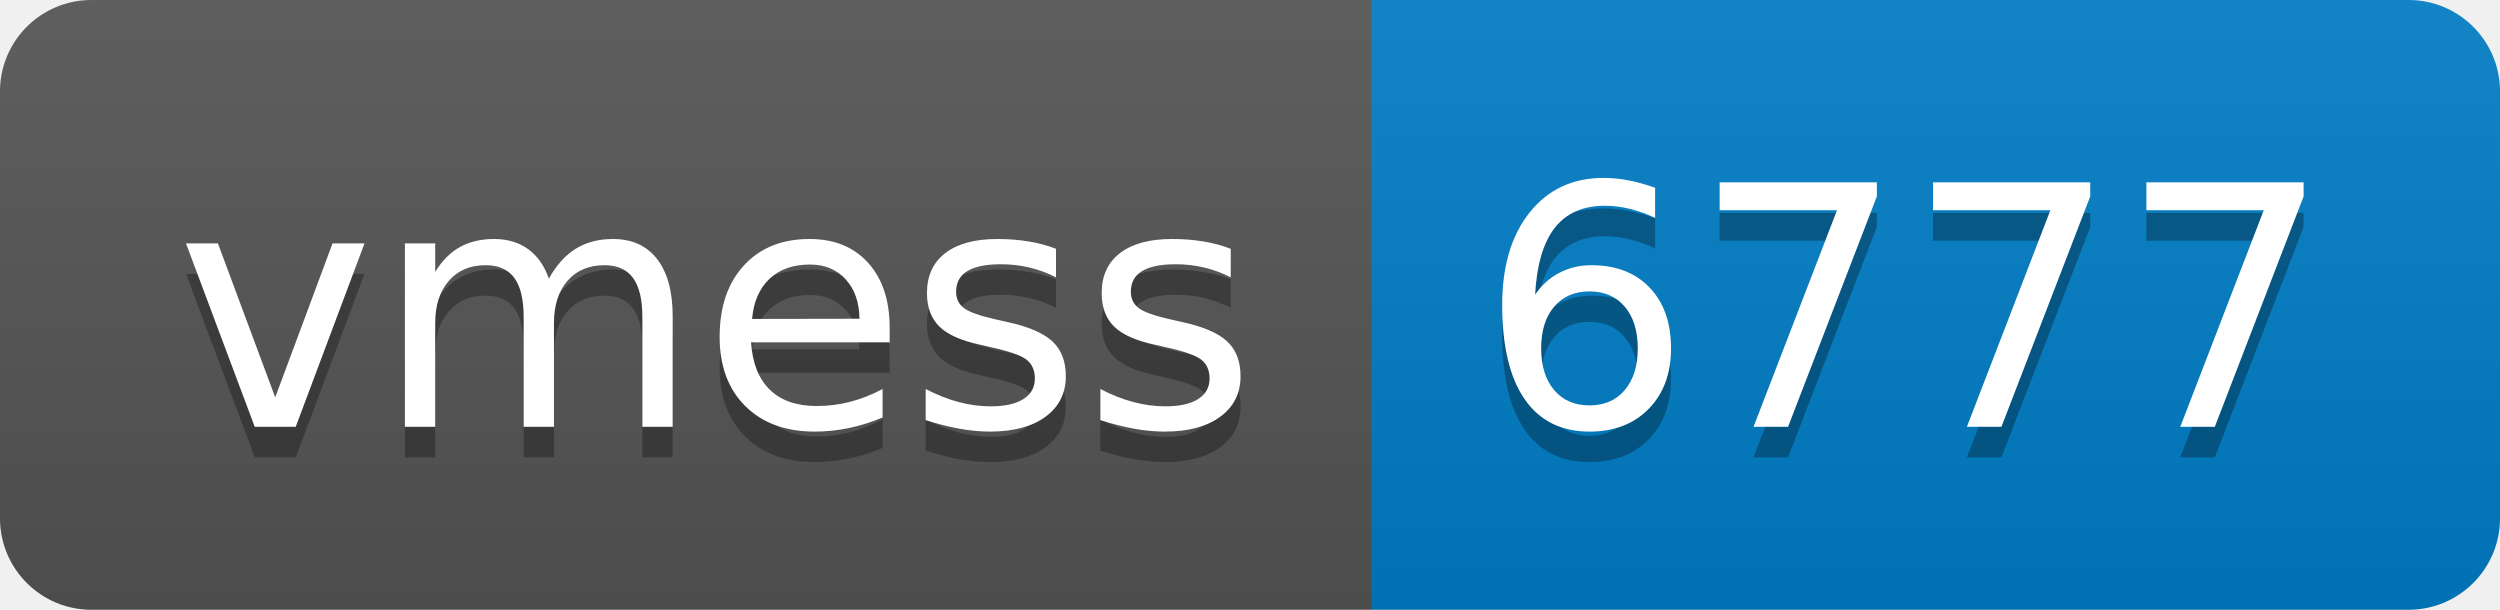
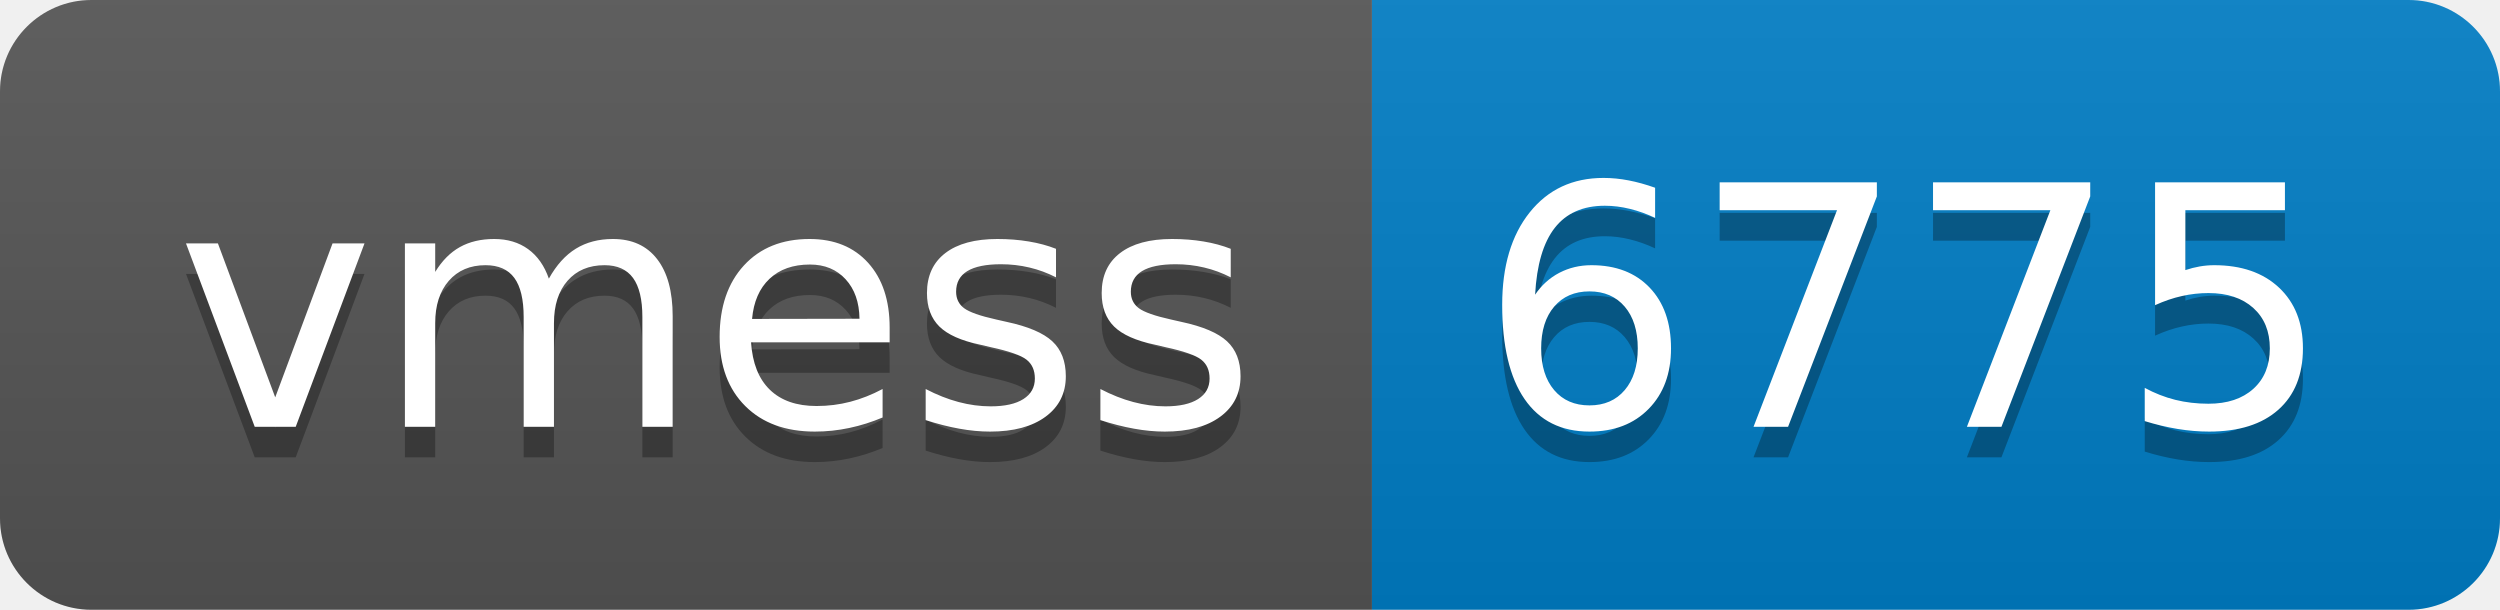
- <svg xmlns="http://www.w3.org/2000/svg" width="82" height="20" role="img" aria-label="vmess: 6777">
+ <svg xmlns="http://www.w3.org/2000/svg" width="82" height="20" role="img" aria-label="vmess: 6775">
  <linearGradient id="s" x2="0" y2="100%">
    <stop offset="0" stop-color="#bbb" stop-opacity=".1" />
    <stop offset="1" stop-opacity=".1" />
  </linearGradient>
  <clipPath id="r">
    <rect width="82" height="20" rx="3" fill="#fff" />
  </clipPath>
  <g clip-path="url(#r)">
    <rect width="45" height="20" fill="#555" />
    <rect x="45" width="37" height="20" fill="#007ec6" />
    <rect width="82" height="20" fill="url(#s)" />
  </g>
  <g fill="#fff" text-anchor="middle" font-family="Verdana,Geneva,DejaVu Sans,sans-serif" text-rendering="geometricPrecision" font-size="110">
    <text aria-hidden="true" x="235" y="150" fill="#010101" fill-opacity=".3" transform="scale(.1)" textLength="350">vmess</text>
    <text x="235" y="140" transform="scale(.1)" fill="#fff" textLength="350">vmess</text>
-     <text aria-hidden="true" x="625" y="150" fill="#010101" fill-opacity=".3" transform="scale(.1)" textLength="270">6777</text>
-     <text x="625" y="140" transform="scale(.1)" fill="#fff" textLength="270">6777</text>
+     <text aria-hidden="true" x="625" y="150" fill="#010101" fill-opacity=".3" transform="scale(.1)" textLength="270">6775</text>
+     <text x="625" y="140" transform="scale(.1)" fill="#fff" textLength="270">6775</text>
  </g>
</svg>
